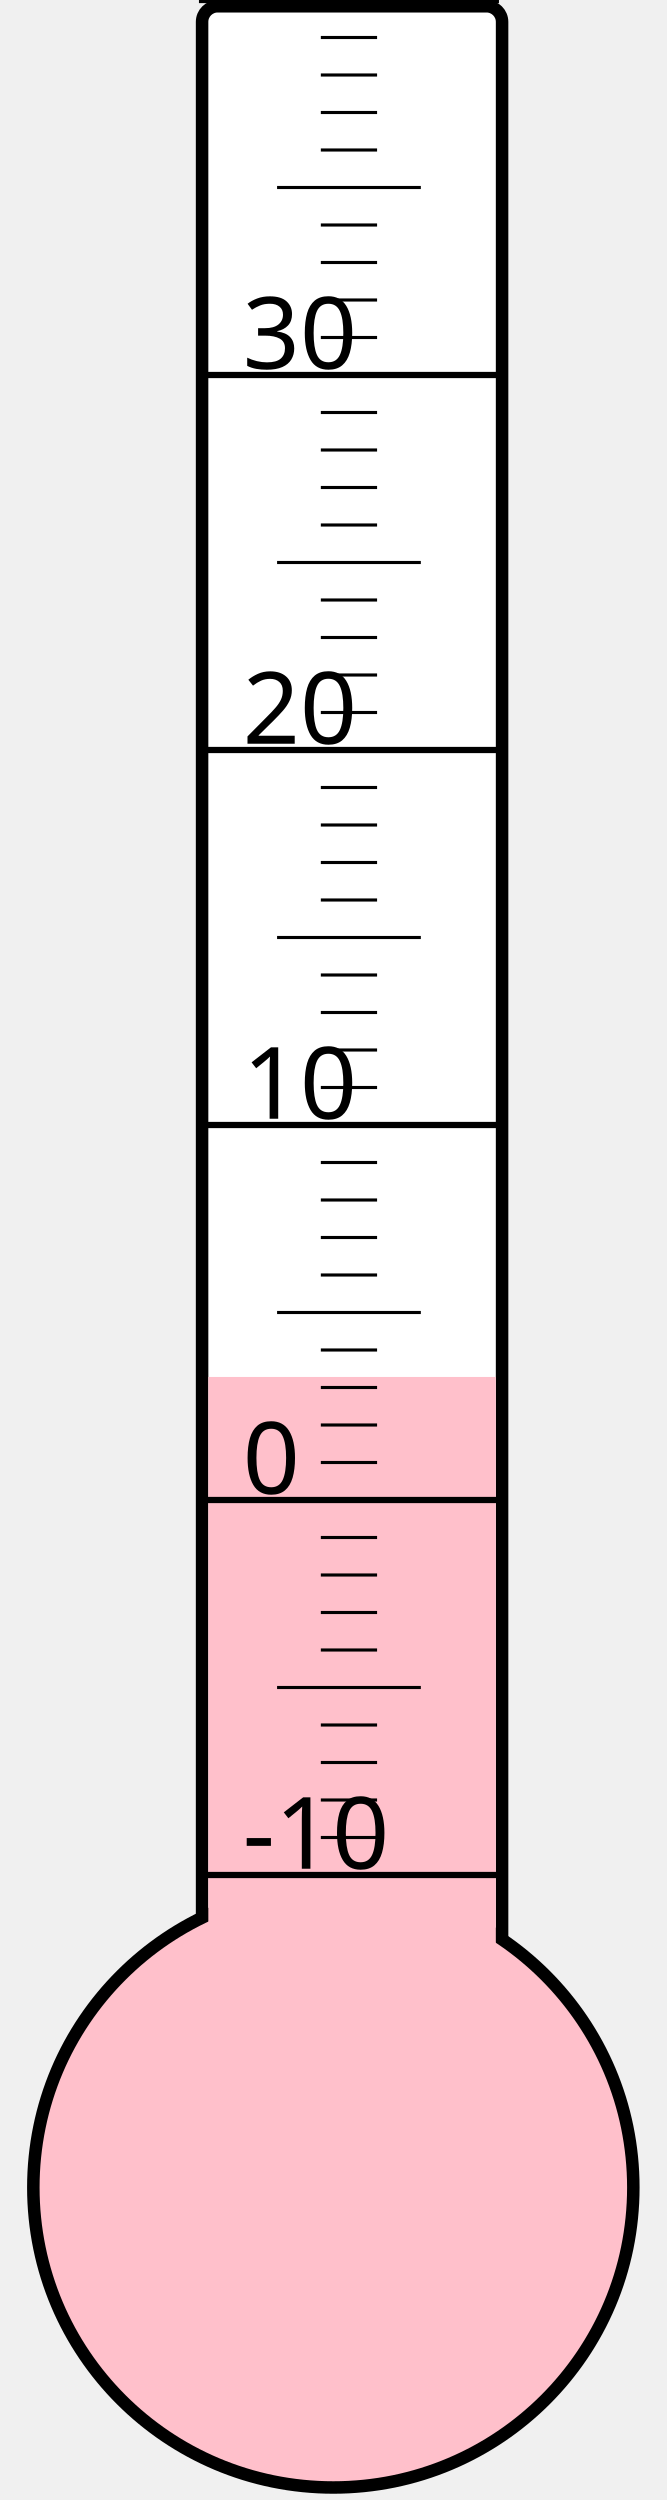
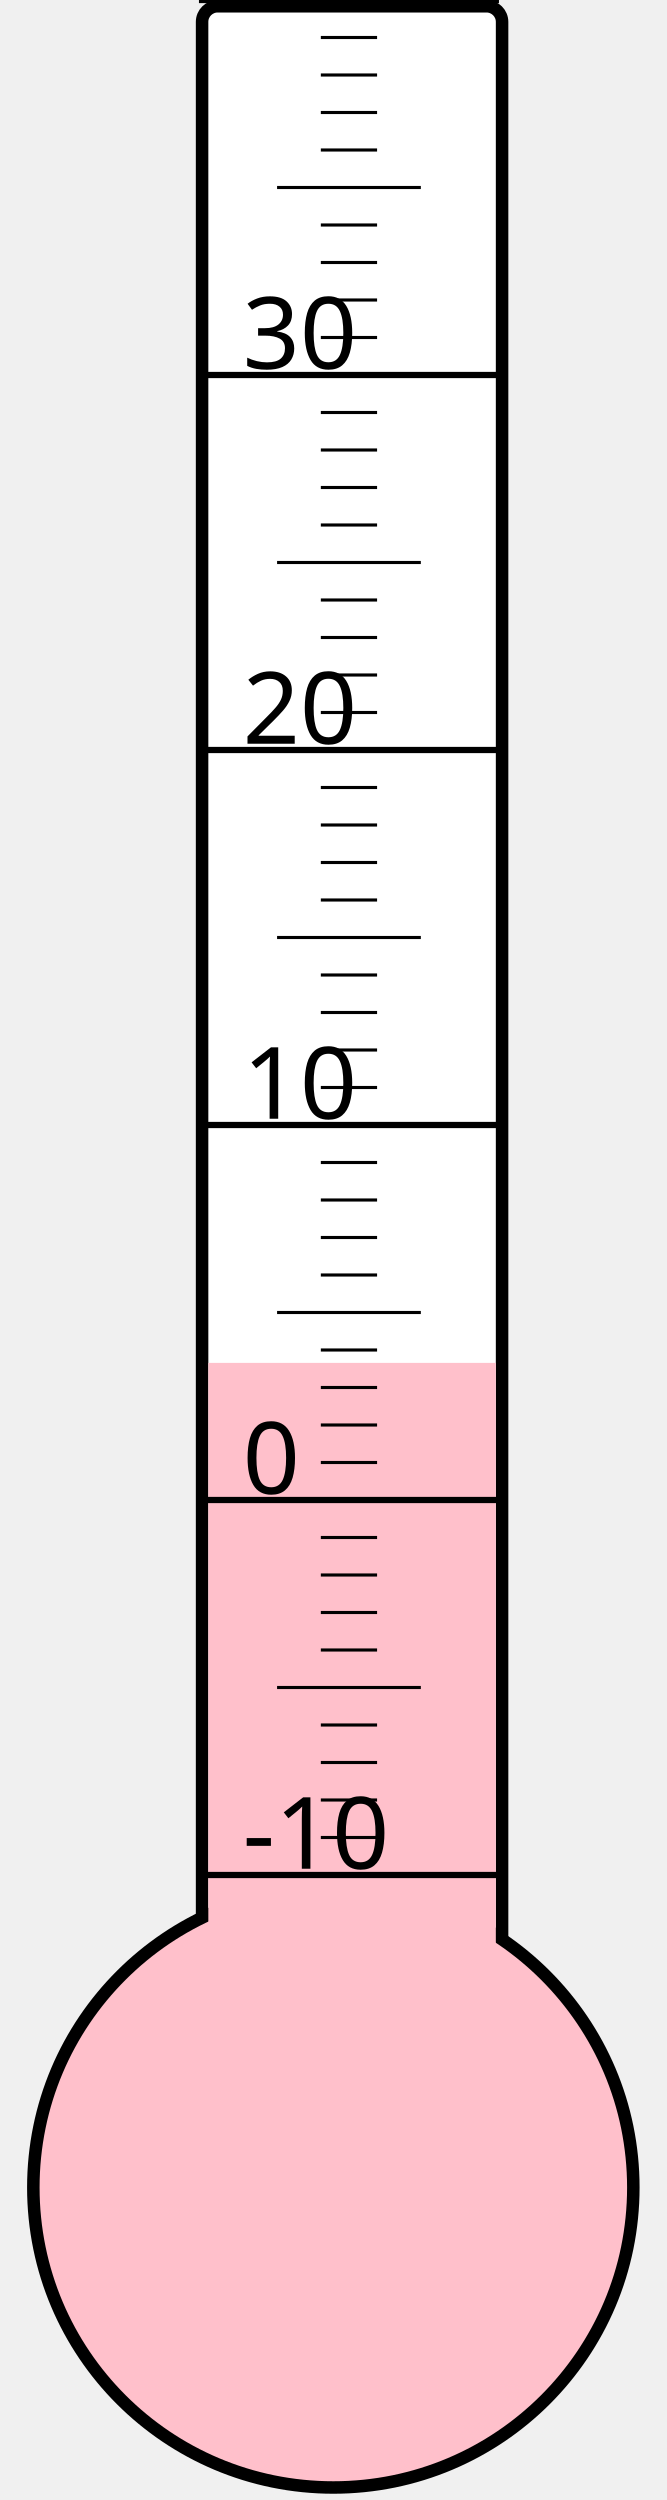
<svg xmlns="http://www.w3.org/2000/svg" width="40px" height="150px" viewBox="0 0 200 800">
  <rect width="200" height="800" x="0" y="0" style="fill: #ffffeb; fill-opacity: 0;" />
  <rect width="96" height="680" x="58" y="2" rx="5" ry="5" style="fill: white; fill-opacity: 1; stroke: black; stroke-width: 4;" />
  <circle cx="100" cy="700" r="96" style="fill: pink; stroke: black; stroke-width: 4;" />
-   <rect width="92" height="259.375" x="60" y="440.625" style="fill: pink; fill-opacity: 1; stroke-width: 0;" />
+   <rect width="92" height="263.875" x="60" y="436.125" style="fill: pink; fill-opacity: 1; stroke-width: 0;" />
  <text x="71" y="598" style="font-family: sans-serif; font-size: 24pt;">-10</text>
  <text x="71" y="478" style="font-family: sans-serif; font-size: 24pt;">0</text>
  <text x="71" y="358" style="font-family: sans-serif; font-size: 24pt;">10</text>
  <text x="71" y="238" style="font-family: sans-serif; font-size: 24pt;">20</text>
  <text x="71" y="118" style="font-family: sans-serif; font-size: 24pt;">30</text>
  <g style="stroke: black;">
    <line x1="57" y1="600" x2="153" y2="600" style="stroke-width: 2;" />
    <line x1="96" y1="588" x2="114" y2="588" style="stroke-width: 1;" />
    <line x1="96" y1="576" x2="114" y2="576" style="stroke-width: 1;" />
    <line x1="96" y1="564" x2="114" y2="564" style="stroke-width: 1;" />
    <line x1="96" y1="552" x2="114" y2="552" style="stroke-width: 1;" />
    <line x1="82" y1="540" x2="128" y2="540" style="stroke-width: 1;" />
    <line x1="96" y1="528" x2="114" y2="528" style="stroke-width: 1;" />
    <line x1="96" y1="516" x2="114" y2="516" style="stroke-width: 1;" />
    <line x1="96" y1="504" x2="114" y2="504" style="stroke-width: 1;" />
    <line x1="96" y1="492" x2="114" y2="492" style="stroke-width: 1;" />
    <line x1="57" y1="480" x2="153" y2="480" style="stroke-width: 2;" />
    <line x1="96" y1="468" x2="114" y2="468" style="stroke-width: 1;" />
    <line x1="96" y1="456" x2="114" y2="456" style="stroke-width: 1;" />
    <line x1="96" y1="444" x2="114" y2="444" style="stroke-width: 1;" />
    <line x1="96" y1="432" x2="114" y2="432" style="stroke-width: 1;" />
    <line x1="82" y1="420" x2="128" y2="420" style="stroke-width: 1;" />
    <line x1="96" y1="408" x2="114" y2="408" style="stroke-width: 1;" />
    <line x1="96" y1="396" x2="114" y2="396" style="stroke-width: 1;" />
    <line x1="96" y1="384" x2="114" y2="384" style="stroke-width: 1;" />
    <line x1="96" y1="372" x2="114" y2="372" style="stroke-width: 1;" />
    <line x1="57" y1="360" x2="153" y2="360" style="stroke-width: 2;" />
    <line x1="96" y1="348" x2="114" y2="348" style="stroke-width: 1;" />
    <line x1="96" y1="336" x2="114" y2="336" style="stroke-width: 1;" />
    <line x1="96" y1="324" x2="114" y2="324" style="stroke-width: 1;" />
    <line x1="96" y1="312" x2="114" y2="312" style="stroke-width: 1;" />
    <line x1="82" y1="300" x2="128" y2="300" style="stroke-width: 1;" />
    <line x1="96" y1="288" x2="114" y2="288" style="stroke-width: 1;" />
    <line x1="96" y1="276" x2="114" y2="276" style="stroke-width: 1;" />
    <line x1="96" y1="264" x2="114" y2="264" style="stroke-width: 1;" />
    <line x1="96" y1="252" x2="114" y2="252" style="stroke-width: 1;" />
    <line x1="57" y1="240" x2="153" y2="240" style="stroke-width: 2;" />
    <line x1="96" y1="228" x2="114" y2="228" style="stroke-width: 1;" />
    <line x1="96" y1="216" x2="114" y2="216" style="stroke-width: 1;" />
    <line x1="96" y1="204" x2="114" y2="204" style="stroke-width: 1;" />
    <line x1="96" y1="192" x2="114" y2="192" style="stroke-width: 1;" />
    <line x1="82" y1="180" x2="128" y2="180" style="stroke-width: 1;" />
    <line x1="96" y1="168" x2="114" y2="168" style="stroke-width: 1;" />
    <line x1="96" y1="156" x2="114" y2="156" style="stroke-width: 1;" />
    <line x1="96" y1="144" x2="114" y2="144" style="stroke-width: 1;" />
    <line x1="96" y1="132" x2="114" y2="132" style="stroke-width: 1;" />
    <line x1="57" y1="120" x2="153" y2="120" style="stroke-width: 2;" />
    <line x1="96" y1="108" x2="114" y2="108" style="stroke-width: 1;" />
    <line x1="96" y1="96" x2="114" y2="96" style="stroke-width: 1;" />
    <line x1="96" y1="84" x2="114" y2="84" style="stroke-width: 1;" />
    <line x1="96" y1="72" x2="114" y2="72" style="stroke-width: 1;" />
    <line x1="82" y1="60" x2="128" y2="60" style="stroke-width: 1;" />
    <line x1="96" y1="48" x2="114" y2="48" style="stroke-width: 1;" />
    <line x1="96" y1="36" x2="114" y2="36" style="stroke-width: 1;" />
    <line x1="96" y1="24" x2="114" y2="24" style="stroke-width: 1;" />
    <line x1="96" y1="12" x2="114" y2="12" style="stroke-width: 1;" />
    <line x1="57" y1="0" x2="153" y2="0" style="stroke-width: 2;" />
  </g>
</svg>
